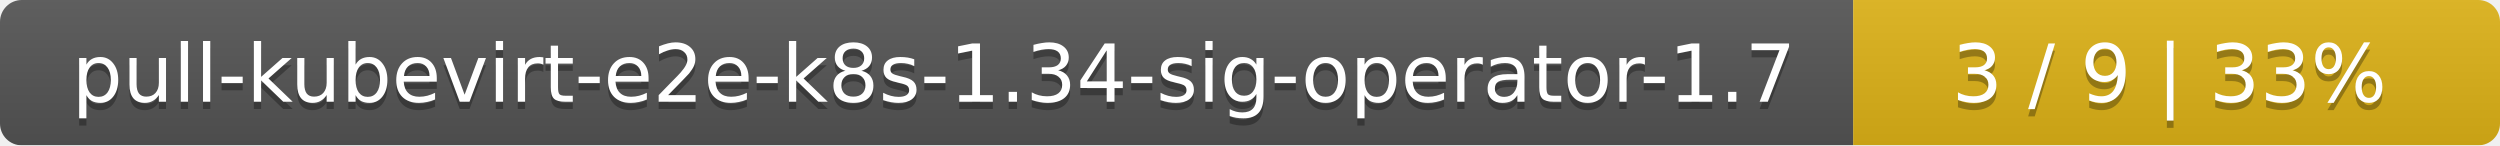
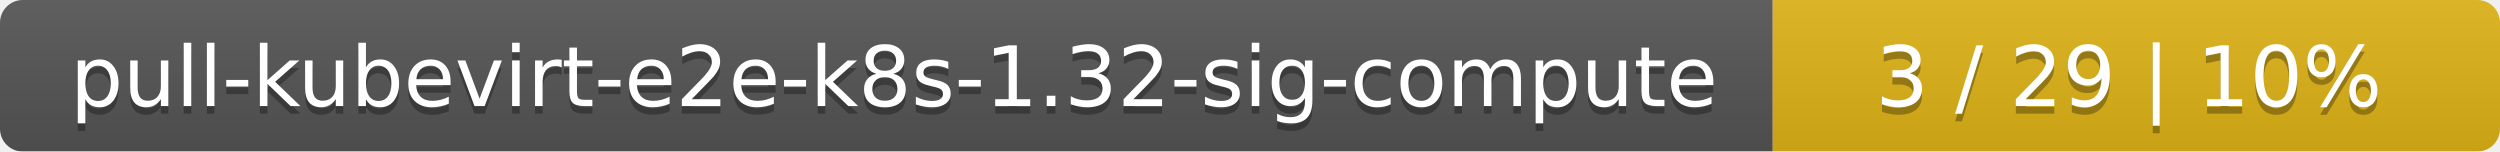
- <svg xmlns="http://www.w3.org/2000/svg" width="344" height="20">
+ <svg xmlns="http://www.w3.org/2000/svg" width="330" height="20">
  <linearGradient id="smooth" x2="0" y2="100%">
    <stop offset="0" stop-color="#bbb" stop-opacity=".1" />
    <stop offset="1" stop-opacity=".1" />
  </linearGradient>
  <mask id="round">
-     <rect width="344" height="20" rx="3" fill="#fff" />
+     <rect width="330" height="20" rx="3" fill="#fff" />
  </mask>
  <g mask="url(#round)">
-     <rect width="255" height="20" fill="#555" />
-     <rect x="255" width="89" height="20" fill="#dfb317" />
-     <rect width="344" height="20" fill="url(#smooth)" />
+     <rect width="234" height="20" fill="#555" />
+     <rect x="234" width="96" height="20" fill="#dfb317" />
+     <rect width="330" height="20" fill="url(#smooth)" />
  </g>
  <g fill="#fff" text-anchor="middle" font-family="DejaVu Sans,Verdana,Geneva,sans-serif" font-size="11">
-     <text x="128.5" y="15" fill="#010101" fill-opacity=".3">pull-kubevirt-e2e-k8s-1.34-sig-operator-1.7</text>
-     <text x="128.5" y="14">pull-kubevirt-e2e-k8s-1.34-sig-operator-1.7</text>
-     <text x="298.5" y="15" fill="#010101" fill-opacity=".3">3 / 9    |    33%</text>
-     <text x="298.5" y="14">3 / 9    |    33%</text>
+     <text x="118" y="15" fill="#010101" fill-opacity=".3">pull-kubevirt-e2e-k8s-1.32-sig-compute</text>
+     <text x="118" y="14">pull-kubevirt-e2e-k8s-1.32-sig-compute</text>
+     <text x="281" y="15" fill="#010101" fill-opacity=".3">3 / 29    |    10%</text>
+     <text x="281" y="14">3 / 29    |    10%</text>
  </g>
</svg>
